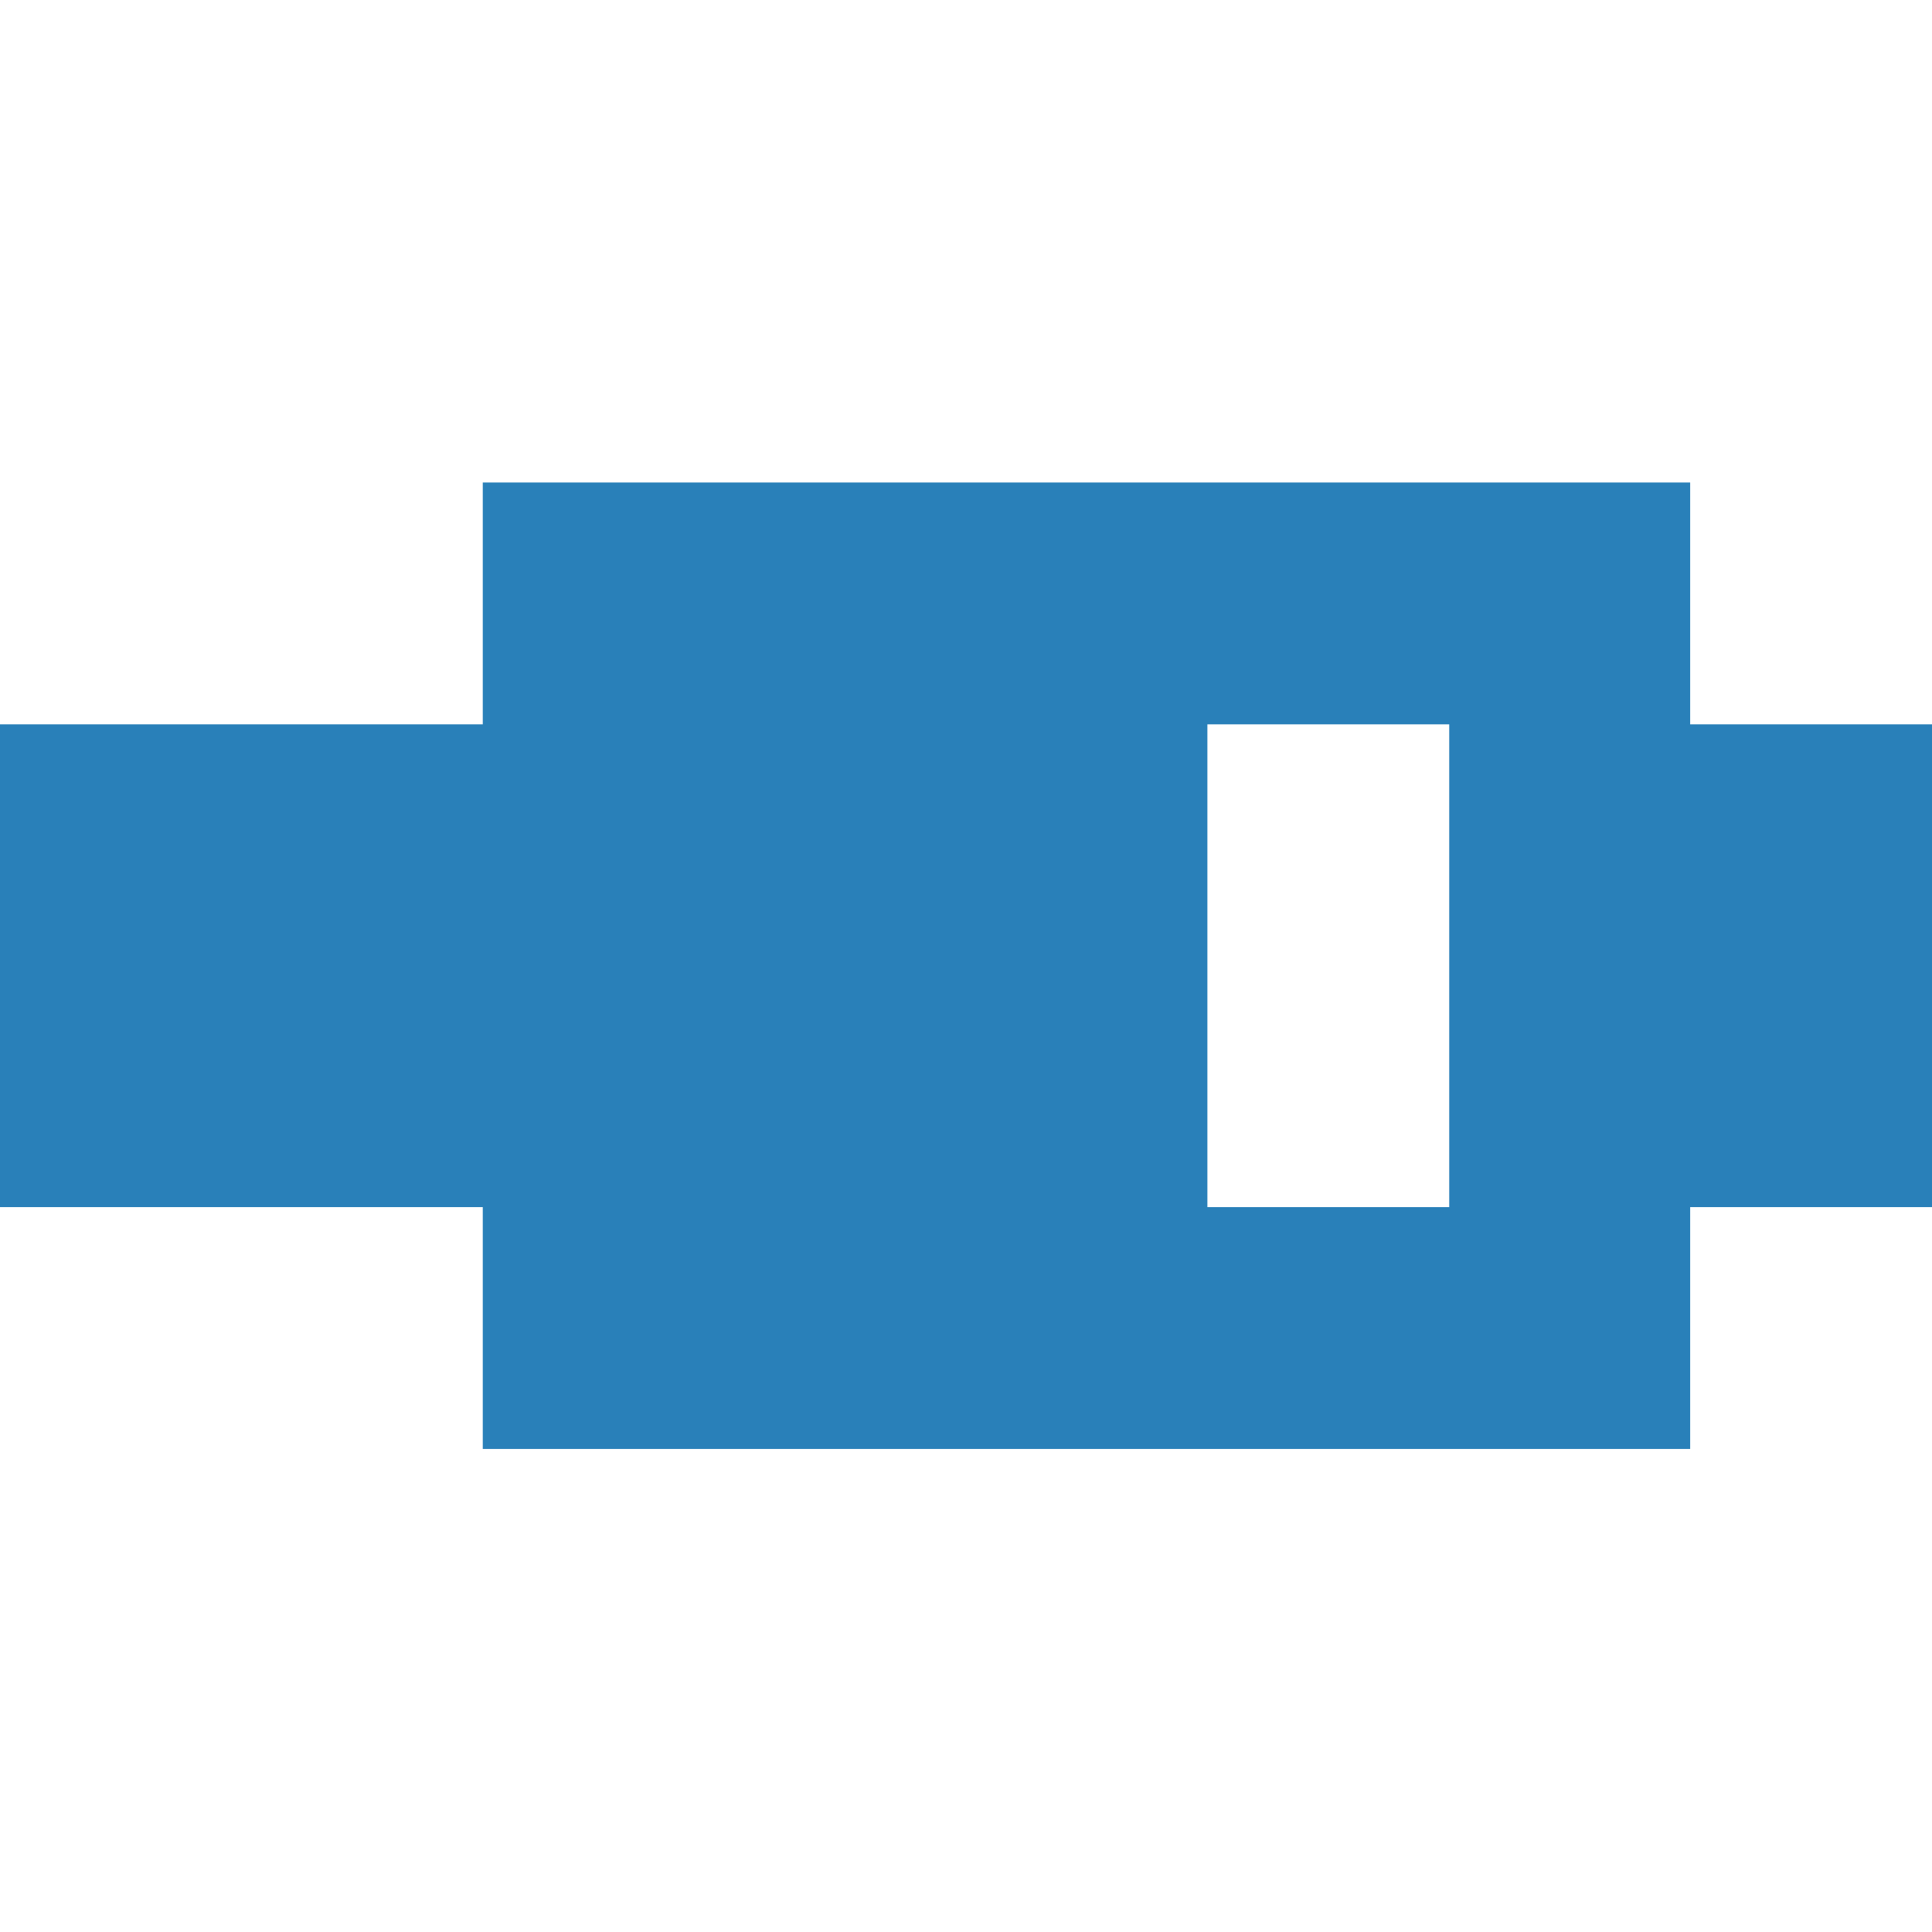
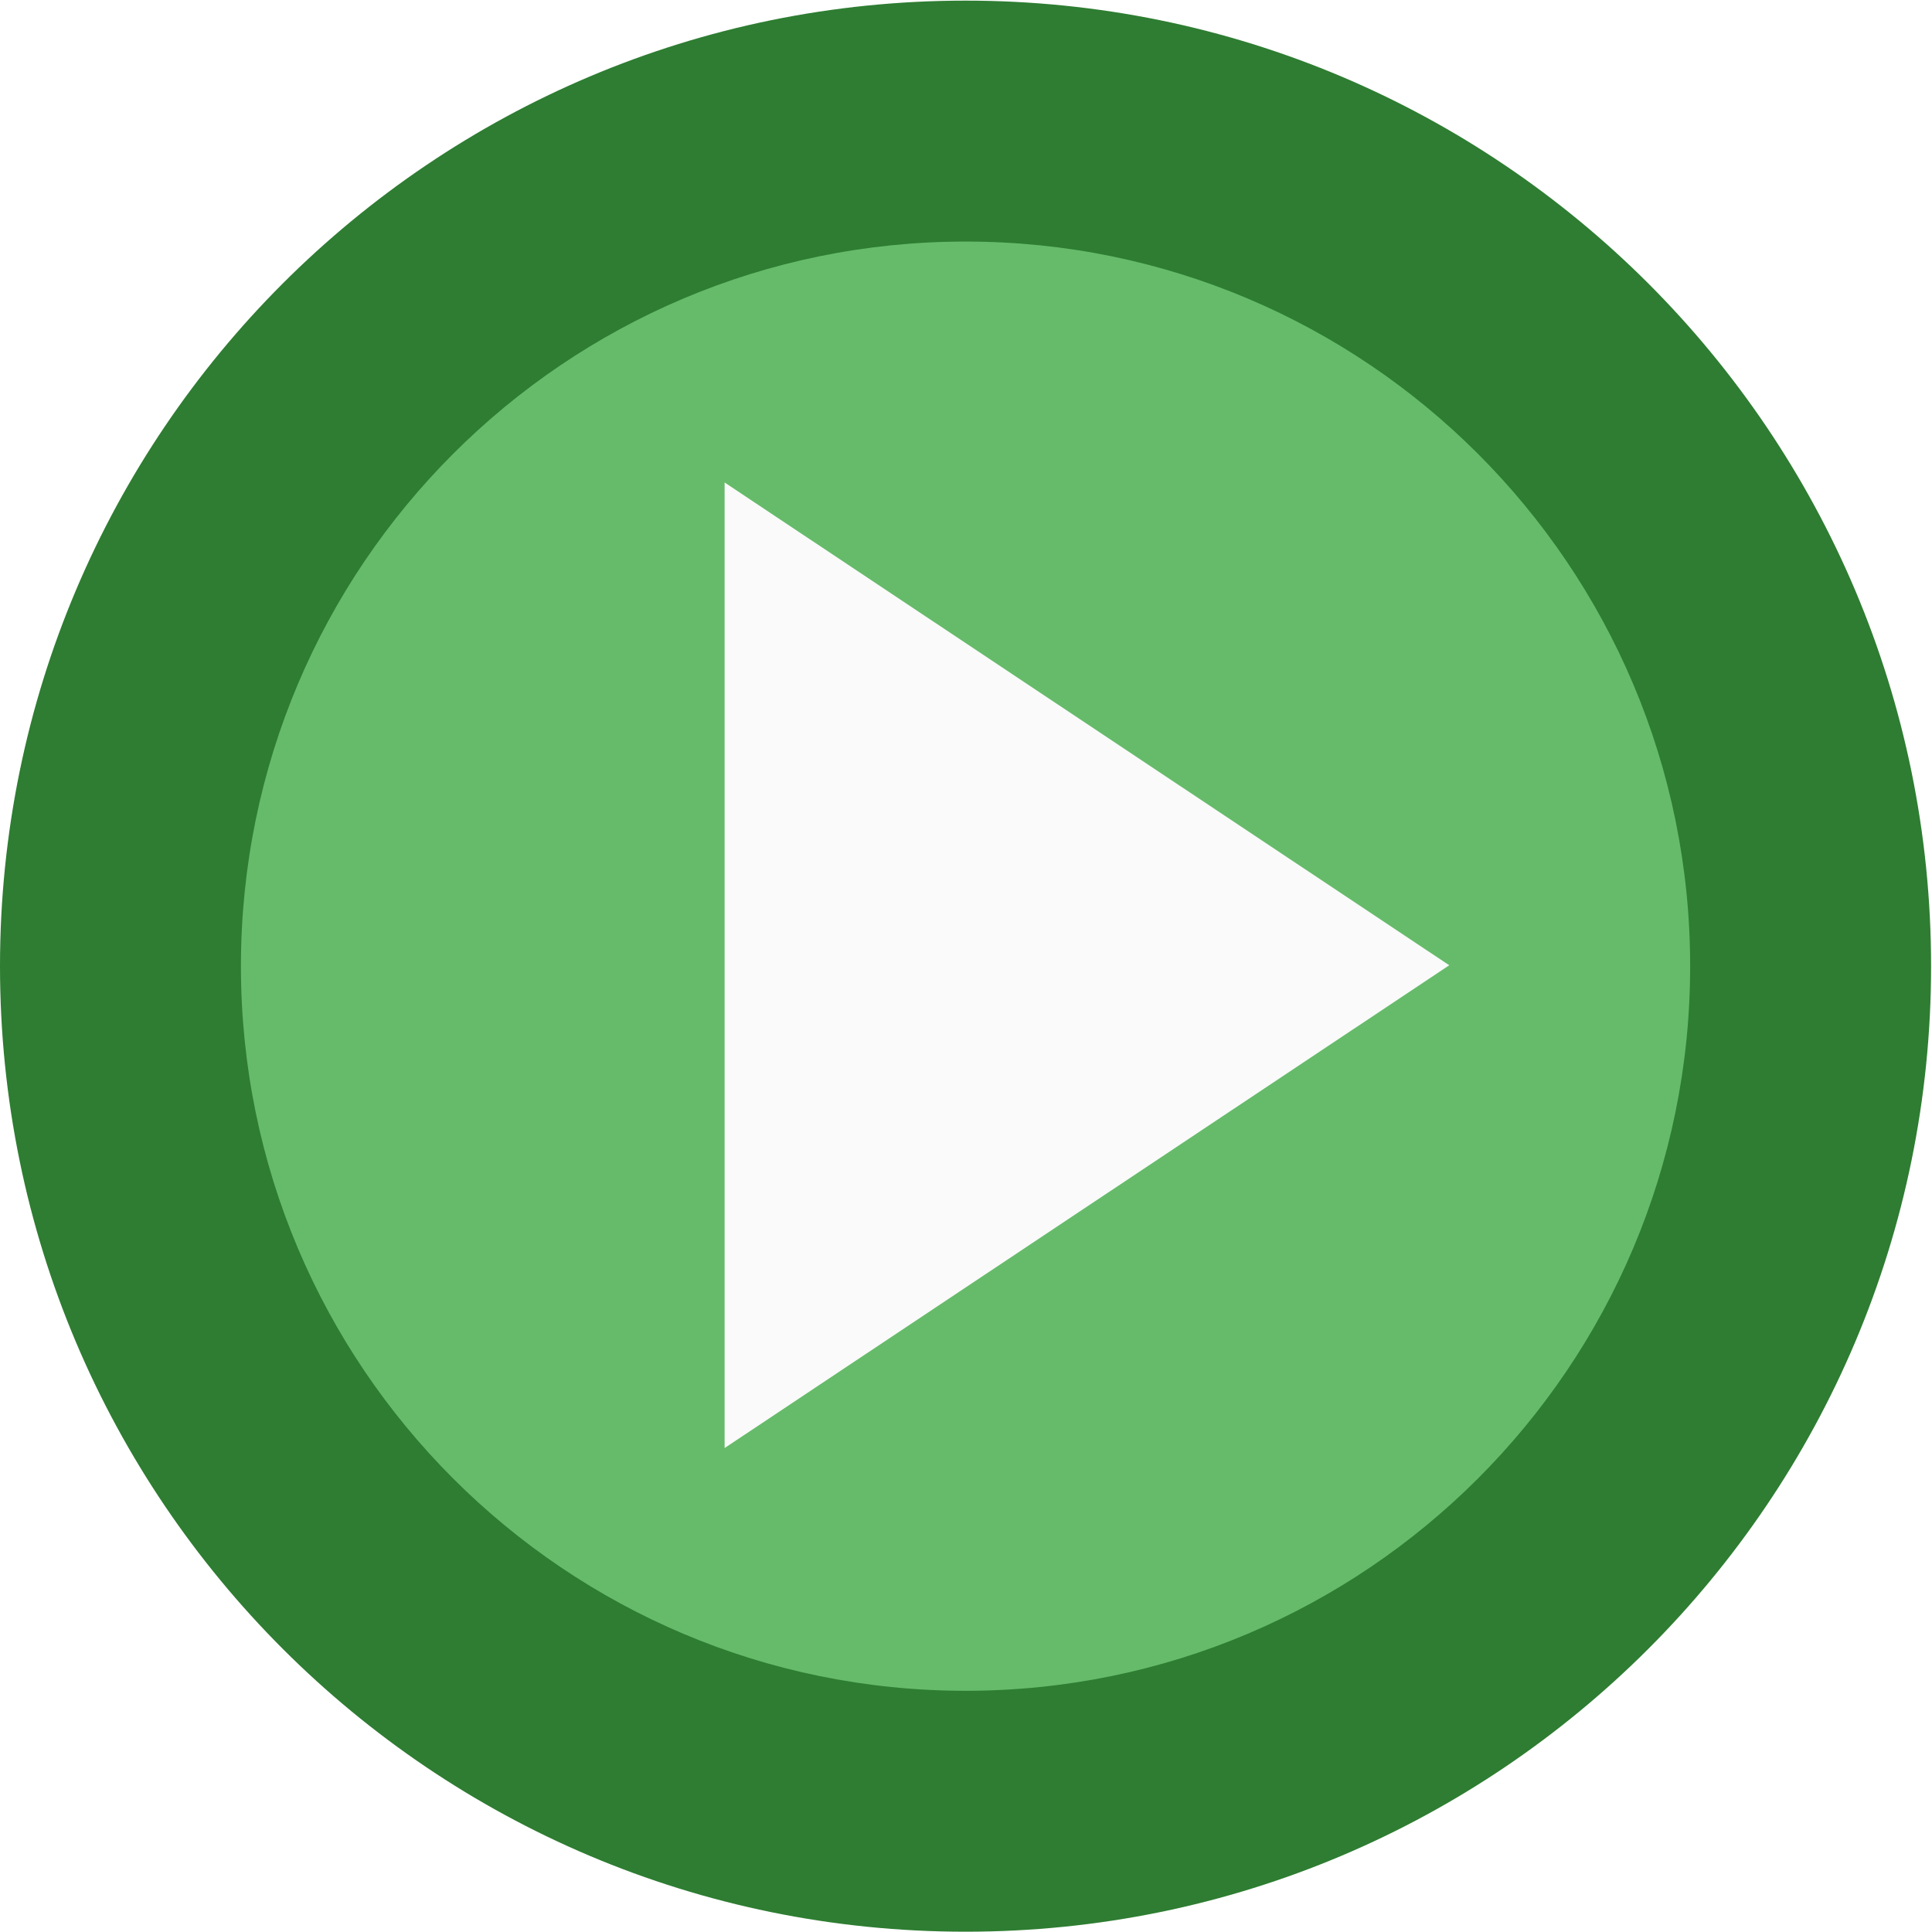
<svg xmlns="http://www.w3.org/2000/svg" width="8" height="8" viewBox="0 0 2.117 2.117" id="svg2" version="1.1">
  <defs id="defs4" />
  <g id="layer1" transform="translate(0,-294.8833)">
-     <path style="opacity:1;fill:#2980b9;fill-opacity:1;stroke:none;stroke-width:0.026;stroke-linecap:square;stroke-linejoin:miter;stroke-miterlimit:4;stroke-dasharray:none;stroke-dashoffset:0;stroke-opacity:1" d="m 2.117,295.677 -0.265,0 0,-0.265 -1.323,0 0,0.265 -0.529,0 0,0.529 0.529,0 0,0.265 1.323,0 0,-0.265 0.265,0 0,-0.529 z m -0.529,0 0,0.529 -0.265,0 -10e-8,-0.529 0.265,0 z" id="rect4166" />
-     <rect style="opacity:1;fill:#2980b9;fill-opacity:1;stroke:none;stroke-width:0.026;stroke-linecap:square;stroke-linejoin:miter;stroke-miterlimit:4;stroke-dasharray:none;stroke-dashoffset:0;stroke-opacity:1" id="rect4210" width="0.529" height="0.529" x="-0.529" y="294.883" />
+     <circle style="opacity:1;fill:#2e7d32;fill-opacity:1;stroke:none;stroke-width:1.4;stroke-linecap:round;stroke-linejoin:round;stroke-miterlimit:4;stroke-dasharray:none;stroke-opacity:1" id="path4136" cx="1.058" cy="295.942" r="1.058" />
+     <circle r="0.794" cy="295.942" cx="1.058" id="circle4142" style="opacity:1;fill:#66bb6a;fill-opacity:1;stroke:none;stroke-width:1.4;stroke-linecap:round;stroke-linejoin:round;stroke-miterlimit:4;stroke-dasharray:none;stroke-opacity:1" />
+     <path style="fill:#fafafa;fill-opacity:1;fill-rule:evenodd;stroke:none;stroke-width:0.265px;stroke-linecap:butt;stroke-linejoin:miter;stroke-opacity:1" d="m 0.794,295.412 0,1.058 0.794,-0.529 z" id="path4138" />
  </g>
</svg>
